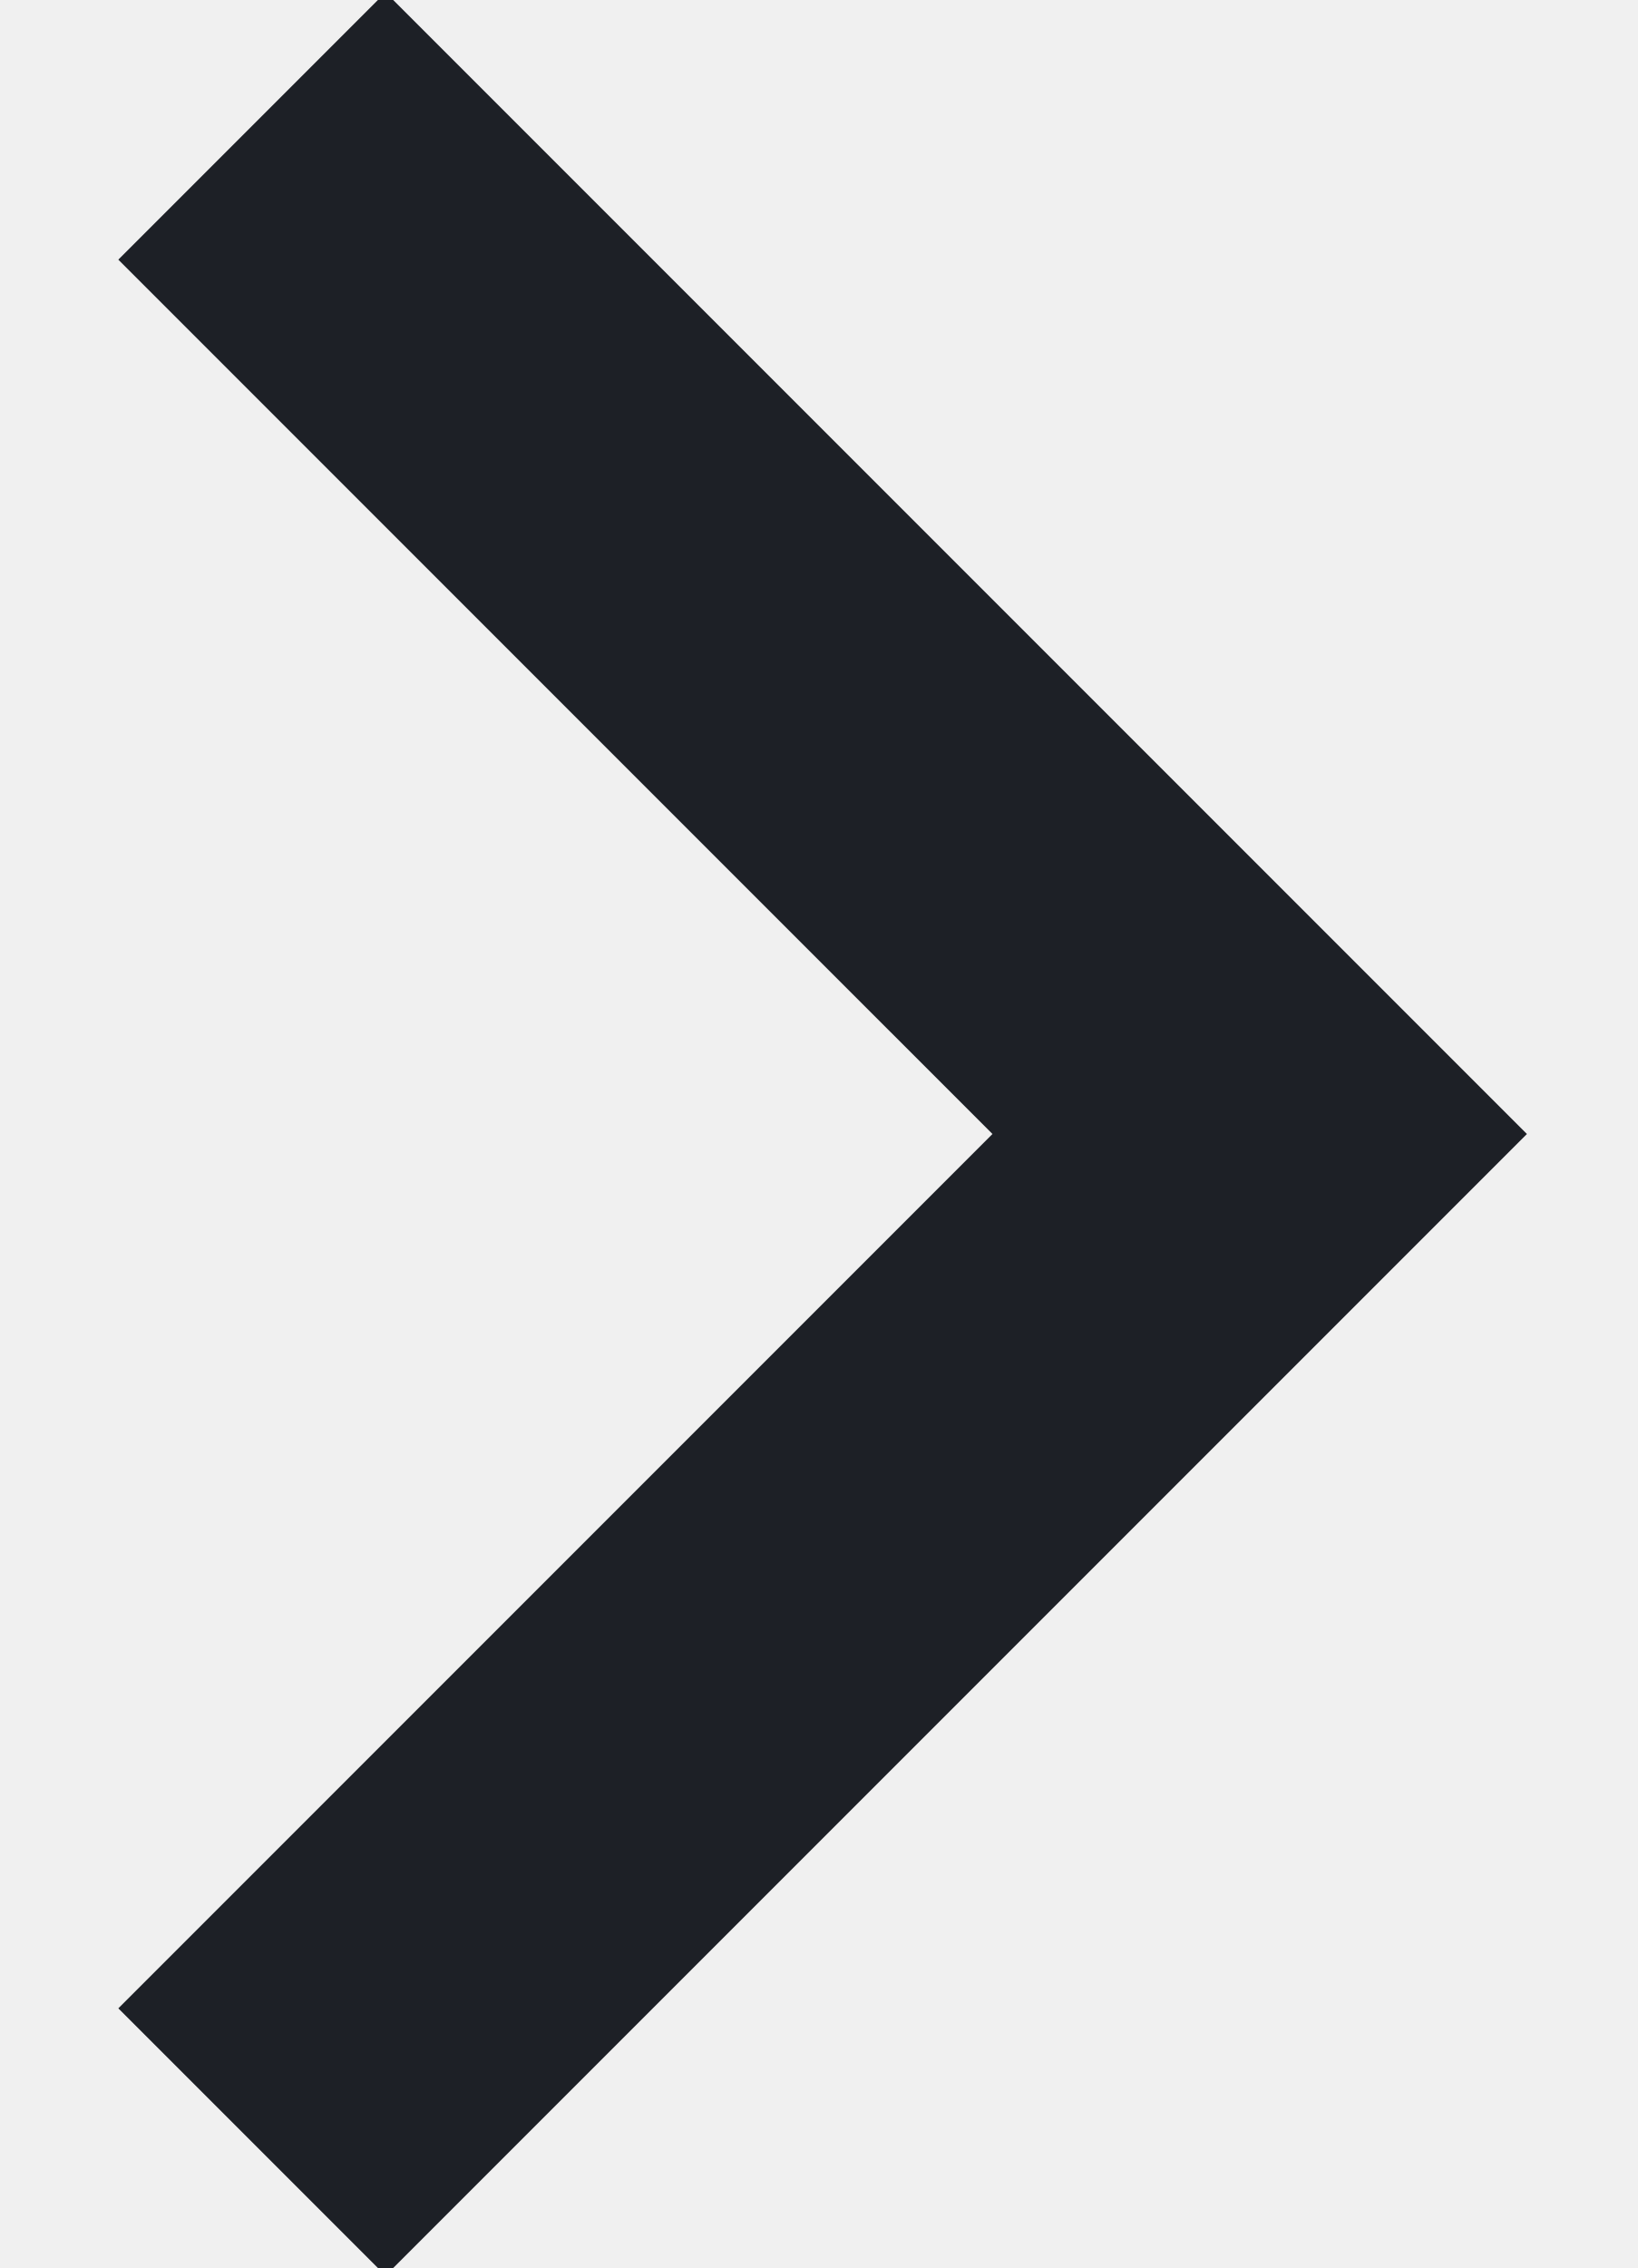
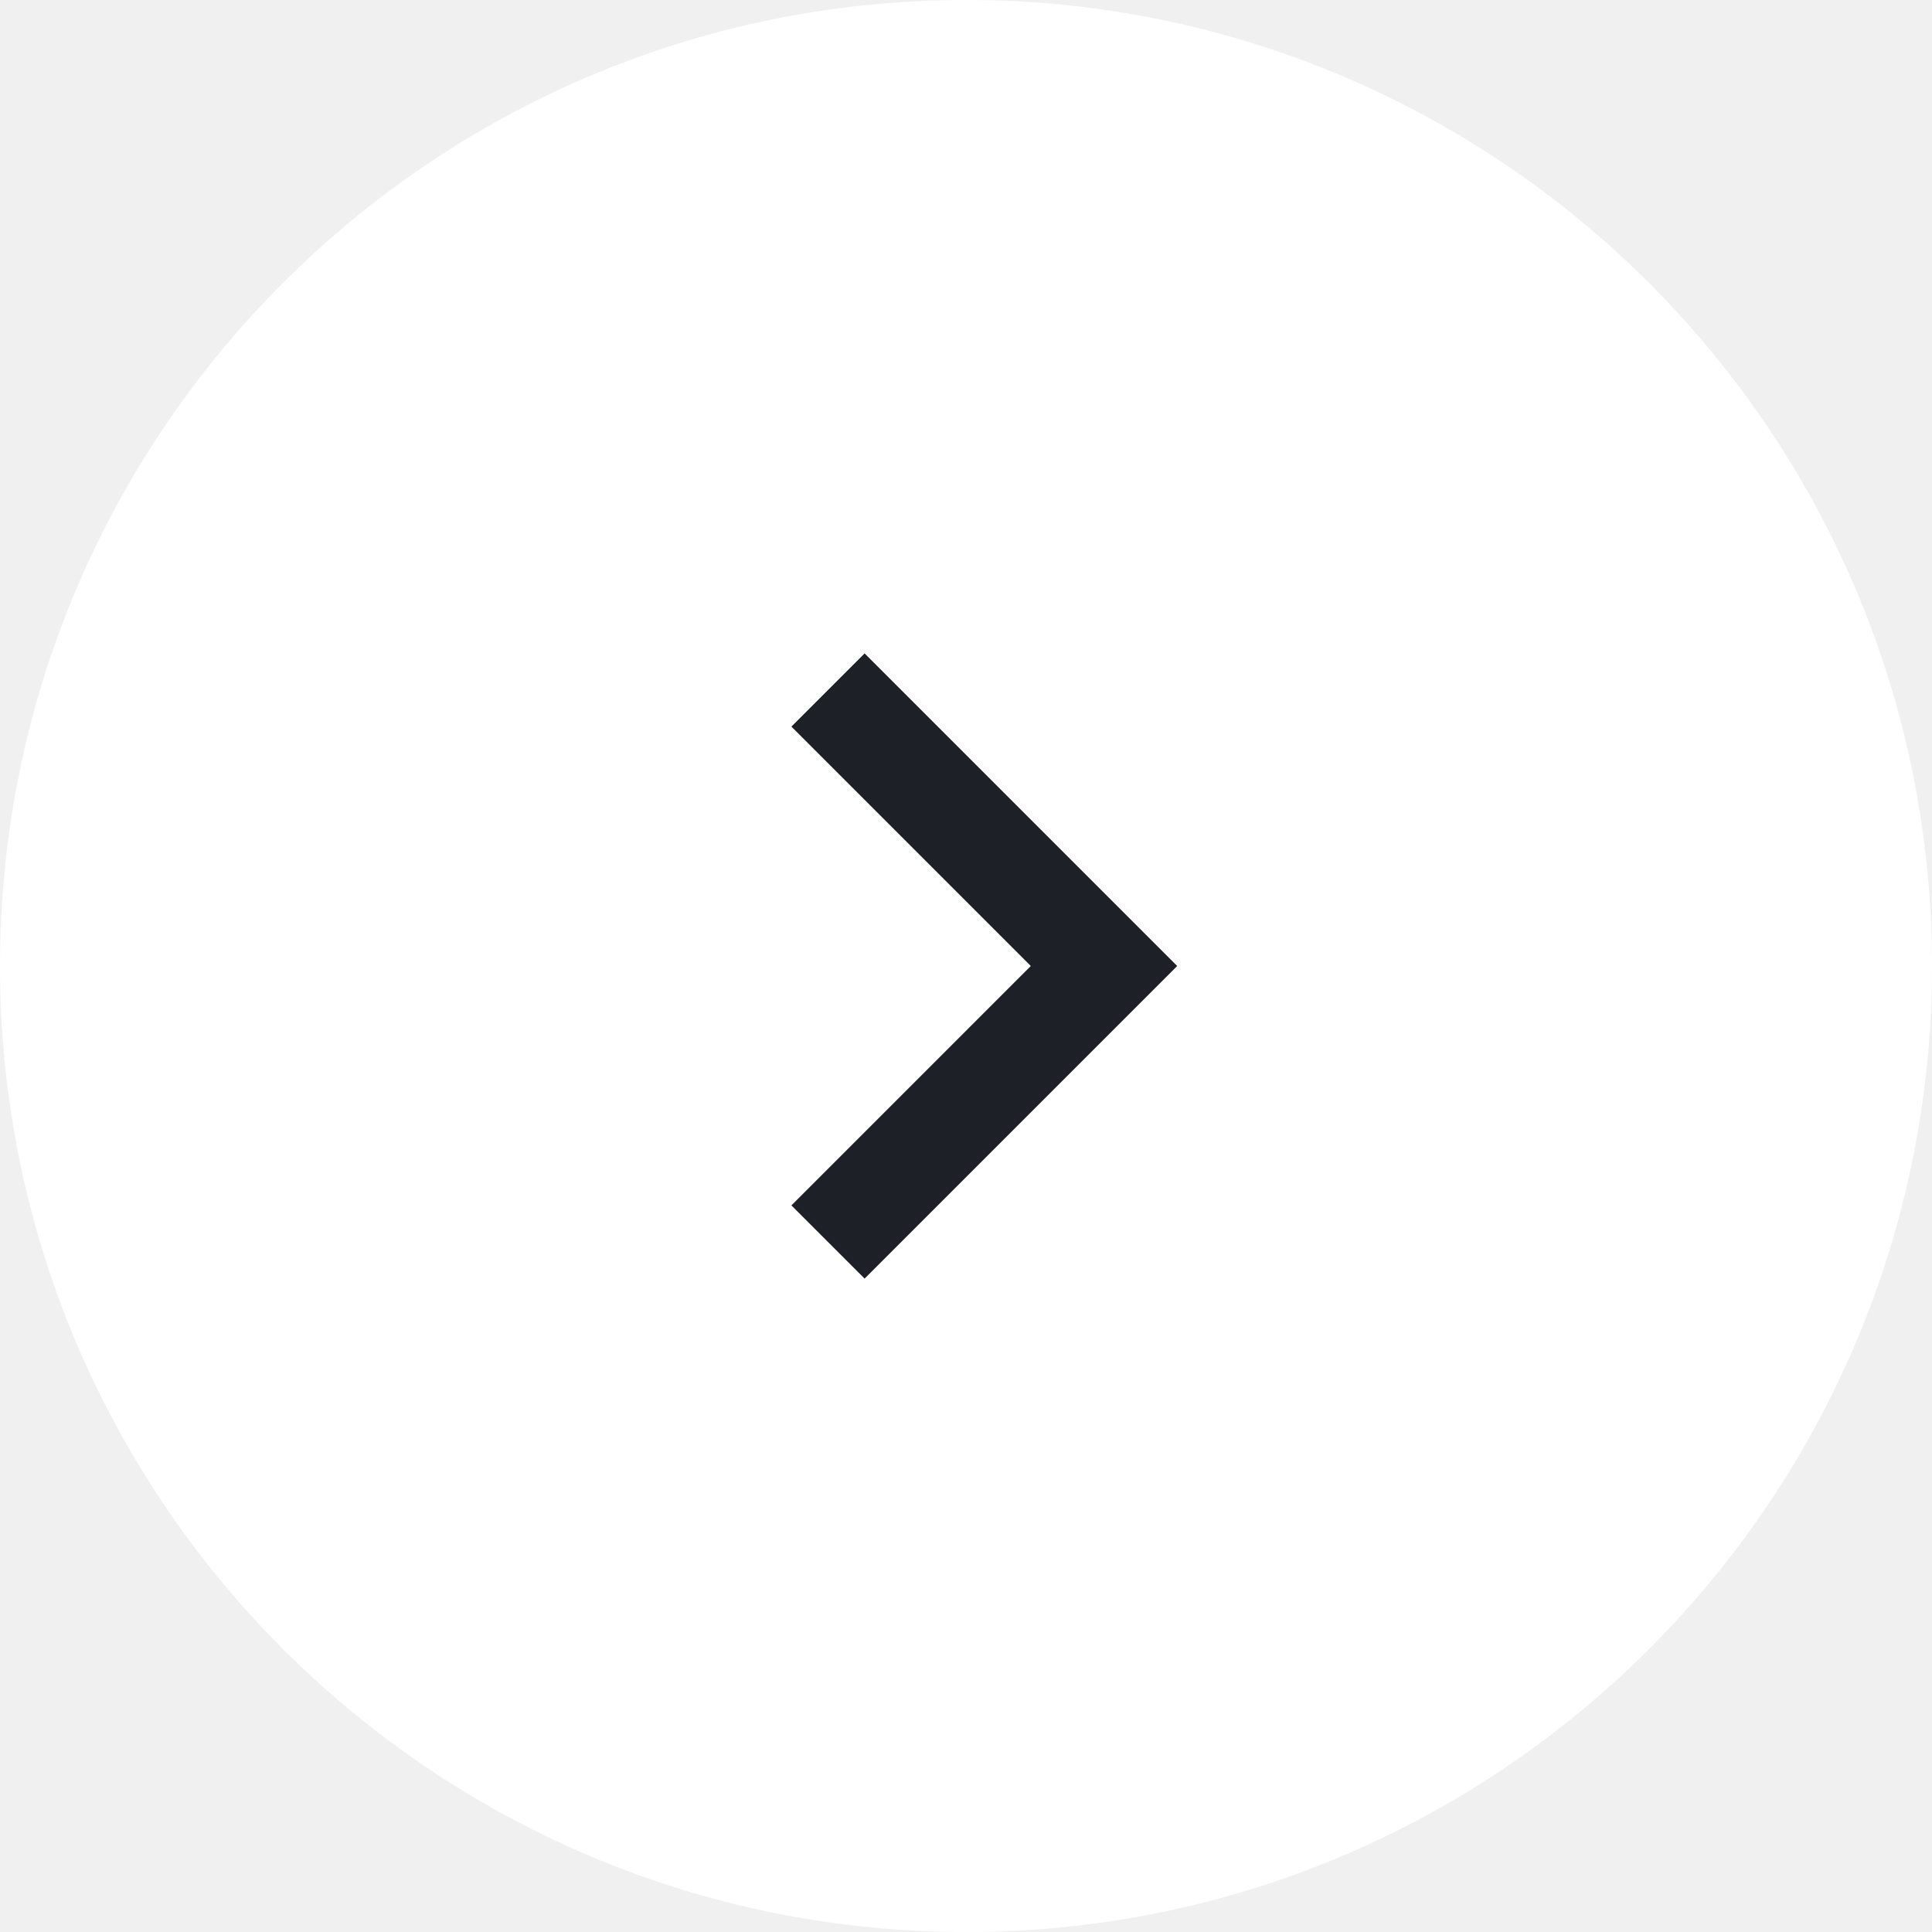
- <svg xmlns="http://www.w3.org/2000/svg" width="13" height="18">
-   <path d="m2 1 8 8-8 8" stroke="#1D2026" stroke-width="3" fill="none" fill-rule="evenodd" />
+ <svg xmlns="http://www.w3.org/2000/svg" width="56" height="56" viewBox="0 0 56 56" fill="none">
+   <circle cx="28" cy="28" r="28" fill="white" />
+   <path d="M24 20L32 28L24 36" stroke="#1D2026" stroke-width="3" />
</svg>
